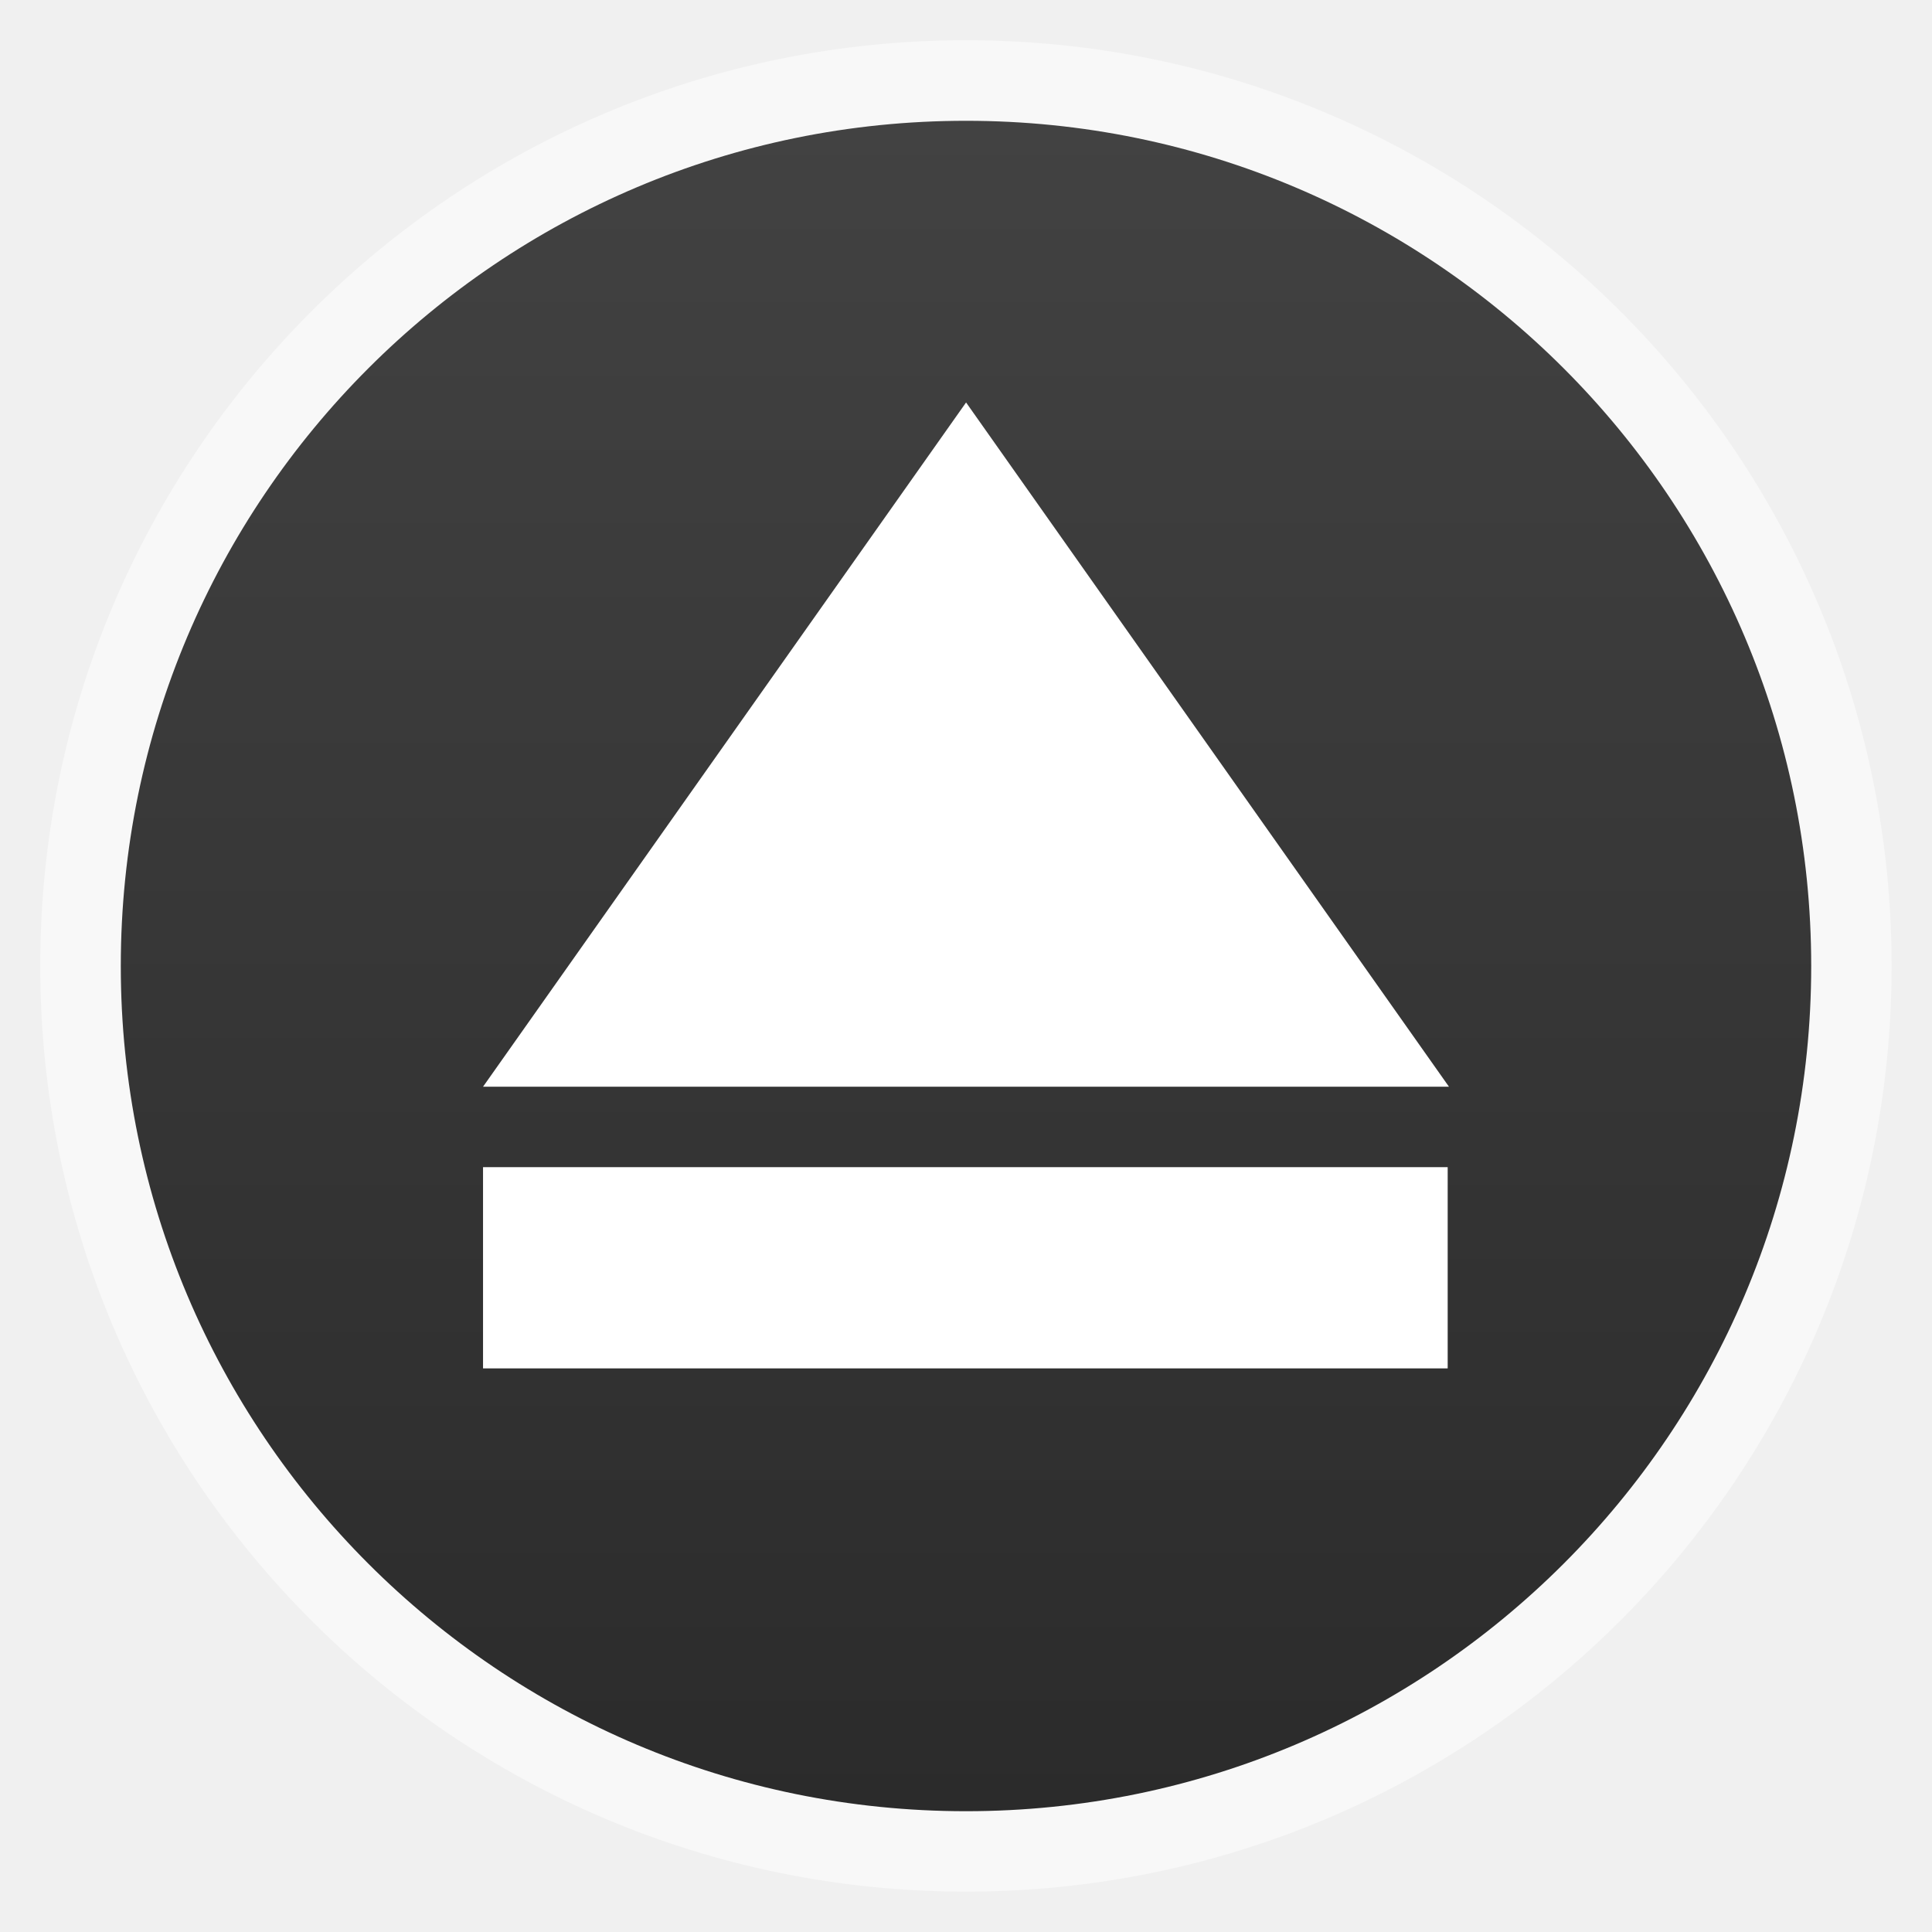
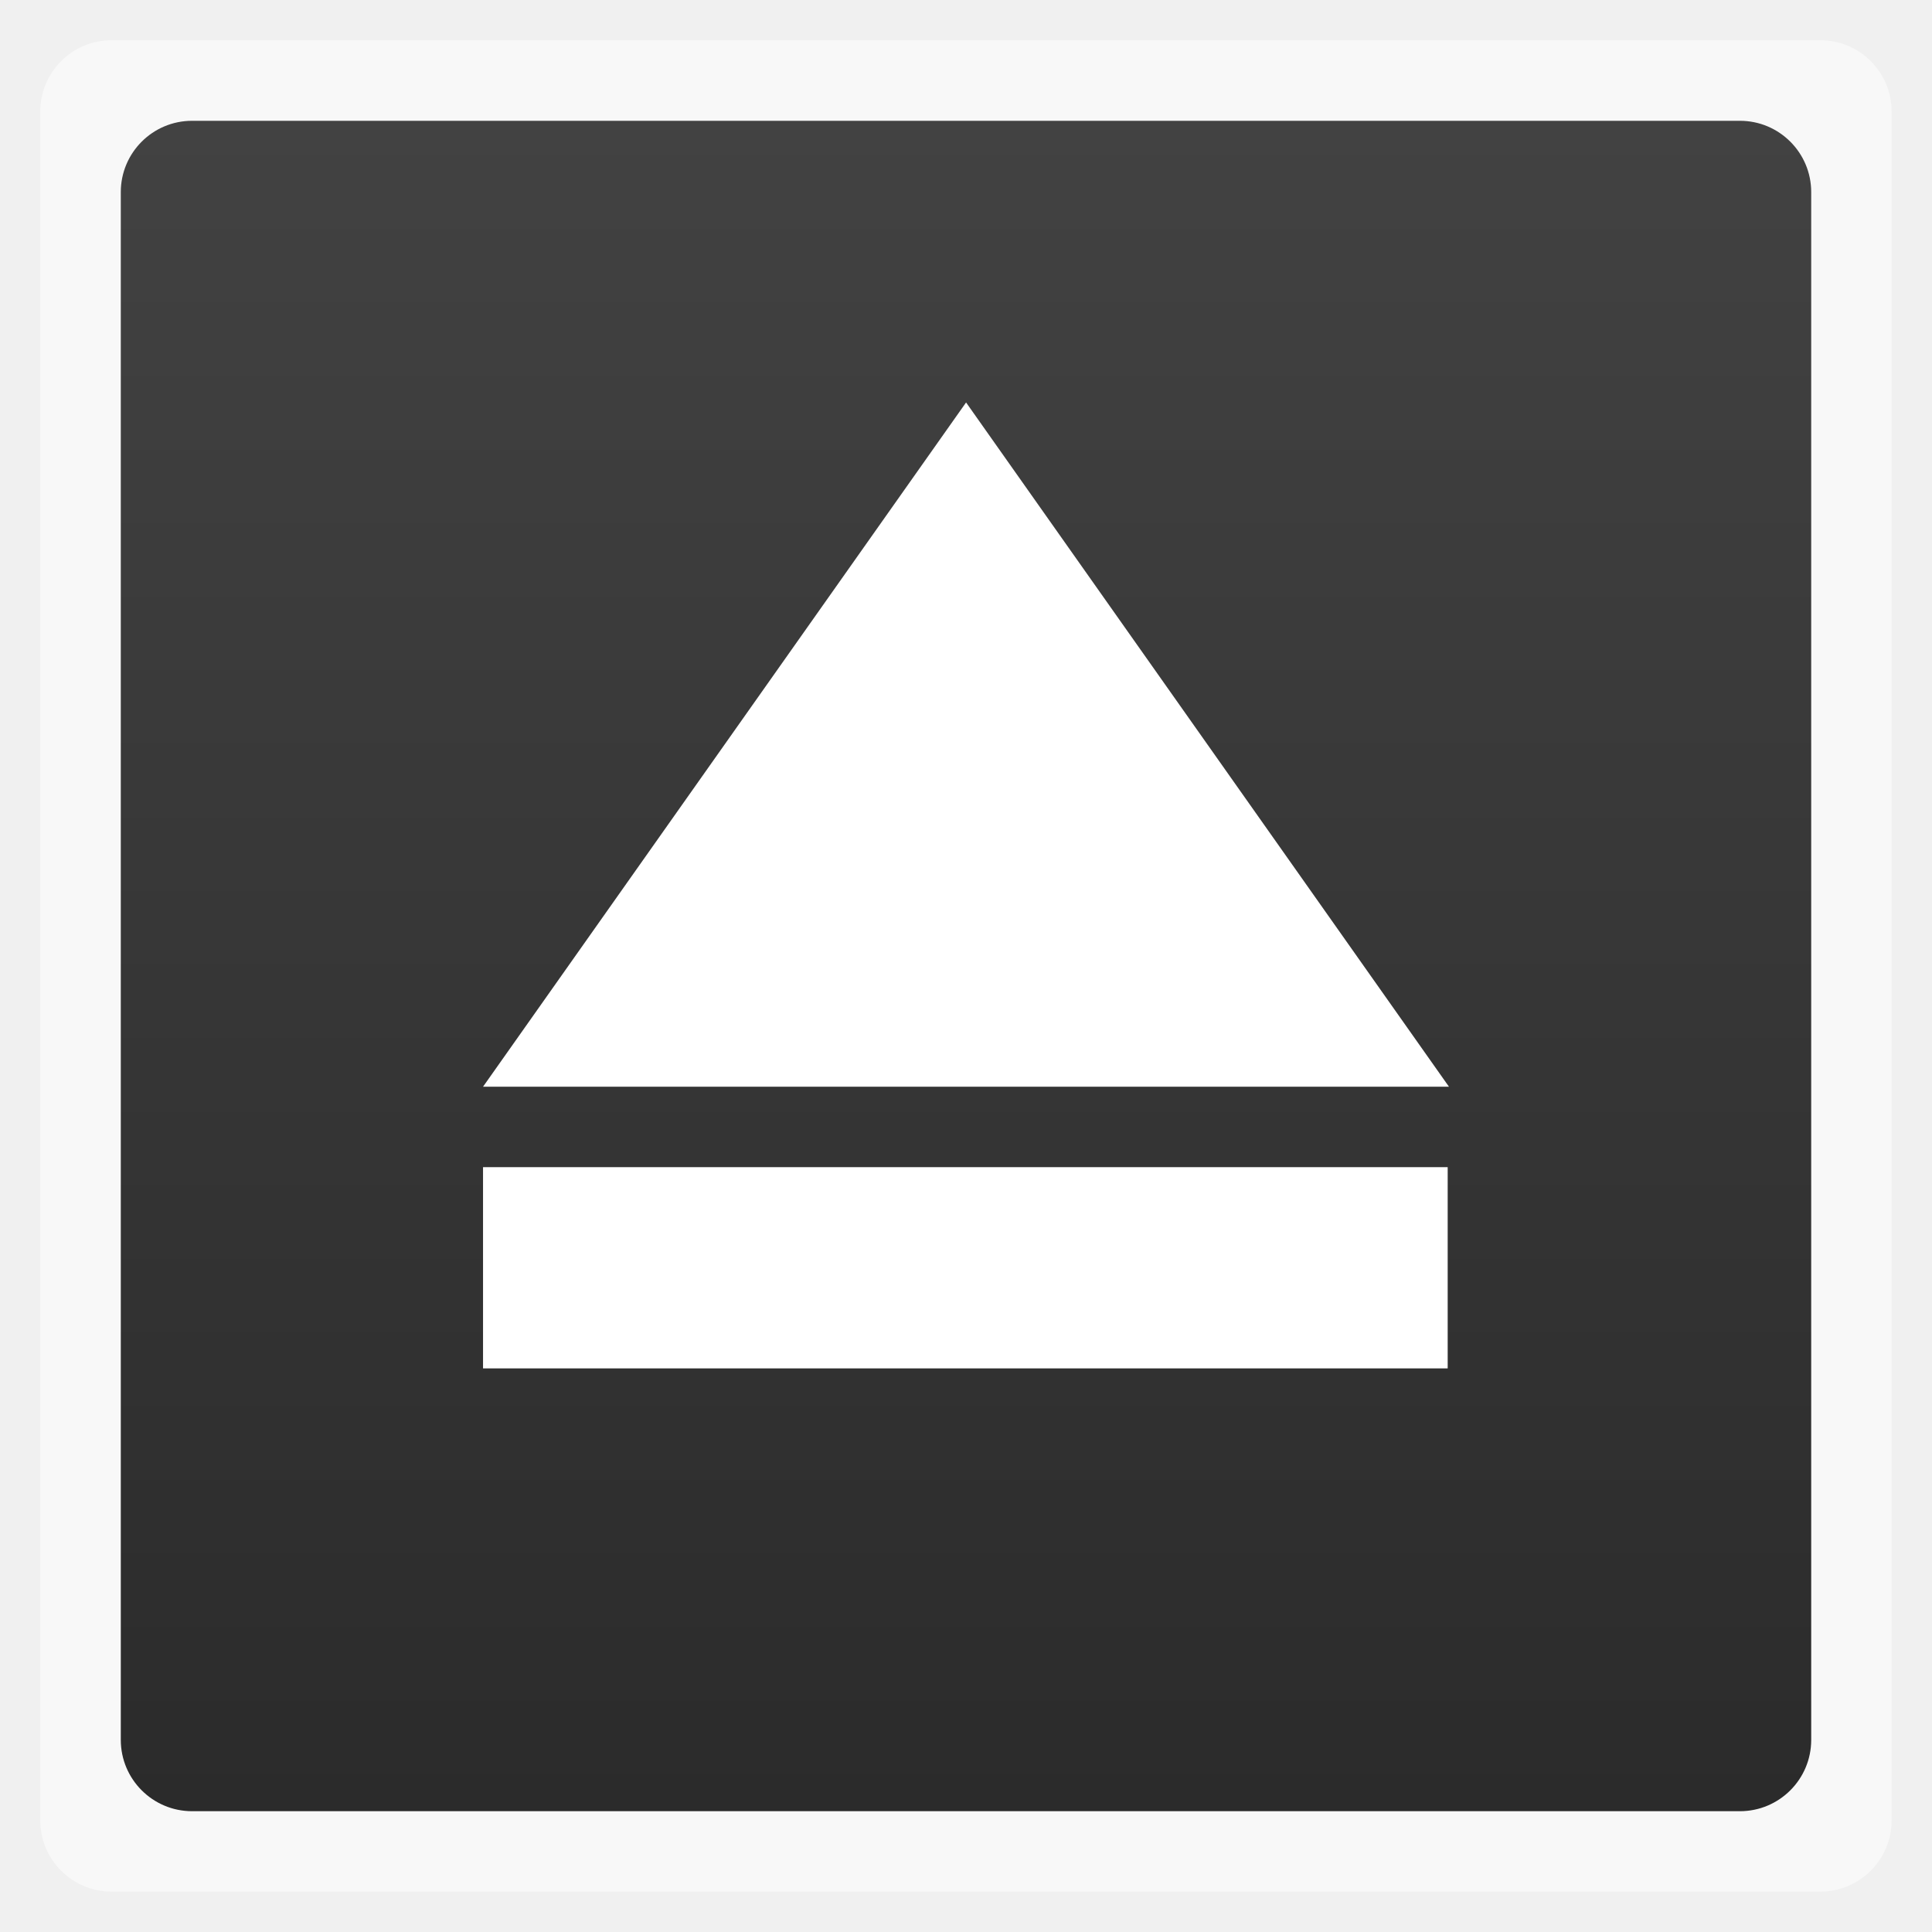
<svg xmlns="http://www.w3.org/2000/svg" xmlns:xlink="http://www.w3.org/1999/xlink" width="48" viewBox="0 0 13.547 13.547" height="48">
  <defs>
    <clipPath>
      <path d="m 328,242.094 c -7.732,0 -14,6.268 -14,14 0,7.732 6.268,14 14,14 7.732,0 14,-6.268 14,-14 0,-7.732 -6.268,-14 -14,-14 z m 0,9.906 c 2.209,0 4,1.791 4,4 0,2.209 -1.791,4 -4,4 -2.209,0 -4,-1.791 -4,-4 0,-2.209 1.791,-4 4,-4 z m 0,1 c -1.657,0 -3,1.343 -3,3 0,1.657 1.343,3 3,3 1.657,0 3,-1.343 3,-3 0,-1.657 -1.343,-3 -3,-3 z m 0,1 c 1.105,0 2,0.895 2,2 0,1.105 -0.895,2 -2,2 -1.105,0 -2,-0.895 -2,-2 0,-1.105 0.895,-2 2,-2 z" />
    </clipPath>
    <clipPath>
      <rect width="20" x="434" y="78" rx="4" height="20" color="#bebebe" />
    </clipPath>
    <clipPath>
      <path d="m 328,238 c -7.732,0 -14,6.268 -14,14 0,7.732 6.268,14 14,14 7.732,0 14,-6.268 14,-14 0,-7.732 -6.268,-14 -14,-14 z m 0,8.75 c 2.899,0 5.25,2.351 5.25,5.25 0,2.899 -2.351,5.25 -5.25,5.25 -2.899,0 -5.25,-2.351 -5.25,-5.25 0,-2.899 2.351,-5.25 5.25,-5.25 z m 0,1.75 c -1.933,0 -3.5,1.567 -3.5,3.5 0,1.933 1.567,3.5 3.5,3.5 1.933,0 3.5,-1.567 3.5,-3.5 0,-1.933 -1.567,-3.5 -3.5,-3.5 z m 0,1.75 c 0.966,0 1.75,0.784 1.75,1.75 0,0.966 -0.784,1.75 -1.75,1.75 -0.966,0 -1.75,-0.784 -1.75,-1.75 0,-0.966 0.784,-1.75 1.75,-1.75 z" />
    </clipPath>
    <clipPath>
      <path d="m 451.388,133.371 6.429,4.714 0,-11.571 -6.429,0 z" />
    </clipPath>
    <clipPath>
      <path d="m 451.388,127.371 c -3.314,0 -6,2.686 -6,6 0,3.314 2.686,6 6,6 3.314,0 6,-2.686 6,-6 0,-3.314 -2.686,-6 -6,-6 z m 0,3 c 1.657,0 3,1.343 3,3 0,1.657 -1.343,3 -3,3 -1.657,0 -3,-1.343 -3,-3 0,-1.657 1.343,-3 3,-3 z m 0,1 c -1.105,0 -2,0.895 -2,2 0,1.105 0.895,2 2,2 1.105,0 2,-0.895 2,-2 0,-1.105 -0.895,-2 -2,-2 z m 0,1 c 0.552,0 1,0.448 1,1 0,0.552 -0.448,1 -1,1 -0.552,0 -1,-0.448 -1,-1 0,-0.552 0.448,-1 1,-1 z" />
    </clipPath>
    <clipPath>
      <rect width="240" x="24" y="36" rx="50" height="240" fill="#986767" color="#bebebe" />
    </clipPath>
    <clipPath>
      <path d="m 440,126 c -3.314,0 -6,2.686 -6,6 0,3.314 2.686,6 6,6 3.314,0 6,-2.686 6,-6 0,-3.314 -2.686,-6 -6,-6 z m 0,3 c 1.657,0 3,1.343 3,3 0,1.657 -1.343,3 -3,3 -1.657,0 -3,-1.343 -3,-3 0,-1.657 1.343,-3 3,-3 z m 0,1 c -1.105,0 -2,0.895 -2,2 0,1.105 0.895,2 2,2 1.105,0 2,-0.895 2,-2 0,-1.105 -0.895,-2 -2,-2 z m 0,1 c 0.552,0 1,0.448 1,1 0,0.552 -0.448,1 -1,1 -0.552,0 -1,-0.448 -1,-1 0,-0.552 0.448,-1 1,-1 z" />
    </clipPath>
    <clipPath>
      <path d="m 444,88 c -4.418,0 -8,3.582 -8,8 0,4.418 3.582,8 8,8 4.418,0 8,-3.582 8,-8 0,-4.418 -3.582,-8 -8,-8 z m 0,5 c 1.657,0 3,1.343 3,3 0,1.657 -1.343,3 -3,3 -1.657,0 -3,-1.343 -3,-3 0,-1.657 1.343,-3 3,-3 z m 0,1 c -1.105,0 -2,0.895 -2,2 0,1.105 0.895,2 2,2 1.105,0 2,-0.895 2,-2 0,-1.105 -0.895,-2 -2,-2 z m 0,1 c 0.552,0 1,0.448 1,1 0,0.552 -0.448,1 -1,1 -0.552,0 -1,-0.448 -1,-1 0,-0.552 0.448,-1 1,-1 z" />
    </clipPath>
    <clipPath>
      <rect width="90" x="307" y="31" rx="18.75" height="90" fill="url(#0)" color="#bebebe" />
    </clipPath>
    <clipPath>
      <path d="m 328,238 c -7.732,0 -14,6.268 -14,14 0,7.732 6.268,14 14,14 7.732,0 14,-6.268 14,-14 0,-7.732 -6.268,-14 -14,-14 z m 0,9.906 c 2.209,0 4,1.791 4,4 0,2.209 -1.791,4 -4,4 -2.209,0 -4,-1.791 -4,-4 0,-2.209 1.791,-4 4,-4 z m 0,1 c -1.657,0 -3,1.343 -3,3 0,1.657 1.343,3 3,3 1.657,0 3,-1.343 3,-3 0,-1.657 -1.343,-3 -3,-3 z m 0,1 c 1.105,0 2,0.895 2,2 0,1.105 -0.895,2 -2,2 -1.105,0 -2,-0.895 -2,-2 0,-1.105 0.895,-2 2,-2 z" />
    </clipPath>
    <clipPath>
      <rect width="60" x="306" y="142" rx="12.5" height="60" transform="matrix(0 -1 1 0 0 0)" fill="url(#2)" color="#bebebe" />
    </clipPath>
    <clipPath>
      <path d="m 328,256 15,11 0,-27 -15,0 z" />
    </clipPath>
    <clipPath>
      <rect width="30" x="433" y="29" rx="6" height="30" color="#bebebe" />
    </clipPath>
    <clipPath>
      <path d="m 144,76 c -44.183,0 -80,35.817 -80,80 0,44.183 35.817,80 80,80 44.183,0 80,-35.817 80,-80 0,-44.183 -35.817,-80 -80,-80 z m 0,56.607 c 12.624,0 22.857,10.233 22.857,22.857 0,12.624 -10.233,22.857 -22.857,22.857 -12.624,0 -22.857,-10.233 -22.857,-22.857 0,-12.624 10.233,-22.857 22.857,-22.857 z m 0,5.714 c -9.468,0 -17.143,7.675 -17.143,17.143 0,9.468 7.675,17.143 17.143,17.143 9.468,0 17.143,-7.675 17.143,-17.143 0,-9.468 -7.675,-17.143 -17.143,-17.143 z m 0,5.714 c 6.312,0 11.429,5.117 11.429,11.429 0,6.312 -5.117,11.429 -11.429,11.429 -6.312,0 -11.429,-5.117 -11.429,-11.429 0,-6.312 5.117,-11.429 11.429,-11.429 z" />
    </clipPath>
    <clipPath>
      <rect width="22" x="433" y="77" rx="5" height="22" color="#bebebe" />
    </clipPath>
    <clipPath>
      <rect width="22" x="433" y="77" rx="4" height="22" color="#bebebe" />
    </clipPath>
    <clipPath>
      <rect width="42" x="307" y="223" rx="9" height="42" transform="rotate(90)" fill="url(#1)" color="#bebebe" />
    </clipPath>
    <clipPath>
      <path d="m 328,242.094 c -7.732,0 -14,6.268 -14,14 0,7.732 6.268,14 14,14 7.732,0 14,-6.268 14,-14 0,-7.732 -6.268,-14 -14,-14 z M 328,252 c 2.209,0 4,1.791 4,4 0,2.209 -1.791,4 -4,4 -2.209,0 -4,-1.791 -4,-4 0,-2.209 1.791,-4 4,-4 z m 0,1 c -1.657,0 -3,1.343 -3,3 0,1.657 1.343,3 3,3 1.657,0 3,-1.343 3,-3 0,-1.657 -1.343,-3 -3,-3 z m 0,1 c 1.105,0 2,0.895 2,2 0,1.105 -0.895,2 -2,2 -1.105,0 -2,-0.895 -2,-2 0,-1.105 0.895,-2 2,-2 z" />
    </clipPath>
    <clipPath>
      <rect width="16" x="432" y="116" rx="3" height="16" color="#bebebe" />
    </clipPath>
    <clipPath>
      <rect width="20" x="434" y="78" rx="4" height="20" color="#bebebe" />
    </clipPath>
    <clipPath>
      <rect width="22" x="433" y="77" rx="3" height="22" opacity="0.2" fill="#6d6d6d" color="#bebebe" />
    </clipPath>
    <clipPath>
      <rect width="16" x="432" y="116" rx="2" height="16" opacity="0.2" fill="#6d6d6d" color="#bebebe" />
    </clipPath>
    <clipPath>
      <rect width="90" x="307" y="31" rx="18.75" height="90" fill="url(#C)" color="#bebebe" />
    </clipPath>
    <clipPath>
      <rect width="60" x="306" y="142" rx="12.5" height="60" transform="matrix(0 -1 1 0 0 0)" fill="url(#A)" color="#bebebe" />
    </clipPath>
    <clipPath>
      <rect width="22" x="433" y="77" rx="4" height="22" color="#bebebe" />
    </clipPath>
    <clipPath>
      <rect width="30" x="433" y="29" rx="4" height="30" opacity="0.2" fill="#6d6d6d" color="#bebebe" />
    </clipPath>
    <clipPath>
      <rect width="30" x="433" y="29" rx="6" height="30" color="#bebebe" />
    </clipPath>
    <clipPath>
      <rect width="16" x="432" y="116" rx="2" height="16" opacity="0.2" fill="#6d6d6d" color="#bebebe" />
    </clipPath>
    <clipPath>
      <rect width="42" x="307" y="223" rx="9" height="42" transform="rotate(90)" fill="url(#8)" color="#bebebe" />
    </clipPath>
    <clipPath>
      <rect width="22" x="433" y="77" rx="3" height="22" opacity="0.2" fill="#6d6d6d" color="#bebebe" />
    </clipPath>
    <clipPath>
      <rect width="30" x="433" y="29" rx="4" height="30" opacity="0.2" fill="#6d6d6d" color="#bebebe" />
    </clipPath>
    <clipPath>
      <rect width="22" x="433" y="77" rx="5" height="22" color="#bebebe" />
    </clipPath>
    <clipPath>
      <rect width="22" x="433" y="77" rx="5" height="22" color="#bebebe" />
    </clipPath>
    <clipPath>
      <rect width="16" x="432" y="116" rx="2" height="16" opacity="0.2" fill="#6d6d6d" color="#bebebe" />
    </clipPath>
    <clipPath>
      <rect width="22" x="433" y="77" rx="3" height="22" opacity="0.2" fill="#6d6d6d" color="#bebebe" />
    </clipPath>
    <clipPath>
      <rect width="60" x="306" y="142" rx="12.5" height="60" transform="matrix(0 -1 1 0 0 0)" fill="url(#9)" color="#bebebe" />
    </clipPath>
    <clipPath>
      <rect width="90" x="307" y="31" rx="18.75" height="90" fill="url(#B)" color="#bebebe" />
    </clipPath>
    <clipPath>
      <path d="m 144,48 -23.594,55.062 -55.594,-22.25 22.25,55.594 L 32,160 l 55.062,23.594 -22.25,55.594 55.594,-22.25 L 144,272 l 23.594,-55.062 55.594,22.25 -22.25,-55.594 L 256,160 200.938,136.406 223.188,80.812 167.594,103.062 144,48 z m -23.188,56 46.375,0 32.812,32.812 0,46.375 L 167.188,216 120.812,216 88,183.188 88,136.812 120.812,104 z" />
    </clipPath>
    <clipPath>
      <rect width="30" x="433" y="29" rx="4" height="30" opacity="0.2" fill="#6d6d6d" color="#bebebe" />
    </clipPath>
    <clipPath>
      <rect width="240" x="24" y="36" rx="50" height="240" fill="#986767" color="#bebebe" />
    </clipPath>
    <clipPath>
      <rect width="42" x="307" y="223" rx="9" height="42" transform="rotate(90)" fill="url(#4)" color="#bebebe" />
    </clipPath>
    <clipPath>
      <rect width="16" x="432" y="116" rx="3" height="16" color="#bebebe" />
    </clipPath>
    <clipPath>
      <rect width="16" x="432" y="116" rx="3" height="16" color="#bebebe" />
    </clipPath>
    <clipPath>
      <rect width="240" x="24" y="36" rx="50" height="240" fill="#986767" color="#bebebe" />
    </clipPath>
    <clipPath>
      <rect width="22" x="433" y="77" rx="4" height="22" color="#bebebe" />
    </clipPath>
    <clipPath>
      <rect width="20" x="434" y="78" rx="4" height="20" color="#bebebe" />
    </clipPath>
    <clipPath>
      <rect width="30" x="433" y="29" rx="6" height="30" color="#bebebe" />
    </clipPath>
    <linearGradient xlink:href="#7" y1="140" y2="124" x2="0" gradientUnits="userSpaceOnUse" />
    <linearGradient gradientTransform="matrix(.375 0 0 .375 298 16)" xlink:href="#5" id="0" y1="230" y2="90" gradientUnits="userSpaceOnUse" x2="0" />
    <linearGradient gradientTransform="matrix(.175 0 0 .175 302.8 216)" xlink:href="#5" id="1" y1="280" y2="40" gradientUnits="userSpaceOnUse" x2="0" />
    <linearGradient xlink:href="#7" y1="140" y2="124" x2="0" gradientUnits="userSpaceOnUse" />
    <linearGradient gradientTransform="matrix(.25 0 0 .25 300 132)" xlink:href="#5" id="2" y1="230" y2="90" gradientUnits="userSpaceOnUse" x2="0" />
    <linearGradient xlink:href="#7" y1="107" y2="85" x2="0" gradientUnits="userSpaceOnUse" />
    <linearGradient gradientTransform="translate(11.38843 1.3713)" xlink:href="#7" y1="140" y2="124" x2="0" gradientUnits="userSpaceOnUse" />
    <linearGradient gradientTransform="translate(0 4.09376)" xlink:href="#7" y1="273" y2="231" x2="0" gradientUnits="userSpaceOnUse" />
    <linearGradient gradientTransform="translate(11.38843 1.3713)" xlink:href="#7" y1="140" y2="124" gradientUnits="userSpaceOnUse" x2="0" />
    <linearGradient xlink:href="#7" y1="107" y2="85" x2="0" gradientUnits="userSpaceOnUse" />
    <linearGradient gradientTransform="matrix(1.10525,0,0,1.10525,-134.2699,-295.772)" xlink:href="#D" id="3" y1="279.09" y2="268.36" gradientUnits="userSpaceOnUse" x2="0" />
    <linearGradient gradientTransform="matrix(.175 0 0 .175 302.8 216)" id="4" xlink:href="#5" y1="280" y2="40" x2="0" gradientUnits="userSpaceOnUse" />
    <linearGradient id="5">
      <stop stop-color="#f0f0f0" />
      <stop offset="1" stop-color="#f8f8f8" />
    </linearGradient>
    <linearGradient gradientTransform="matrix(5.71429 0 0 5.71429 -1730.286 -1284)" xlink:href="#7" y1="273" y2="231" gradientUnits="userSpaceOnUse" x2="0" />
    <linearGradient id="6">
      <stop stop-color="#eaba31" />
      <stop offset="1" stop-color="#ff9200" />
    </linearGradient>
    <linearGradient id="7">
      <stop stop-color="#818181" />
      <stop offset="1" stop-color="#c5c5c5" />
    </linearGradient>
    <linearGradient gradientTransform="matrix(.175 0 0 .175 302.8 216)" xlink:href="#5" id="8" y1="280" y2="40" gradientUnits="userSpaceOnUse" x2="0" />
    <linearGradient gradientTransform="matrix(5.71429 0 0 5.71429 -1730.286 -1284)" xlink:href="#7" y1="273" y2="231" x2="0" gradientUnits="userSpaceOnUse" />
    <linearGradient xlink:href="#7" y1="107" y2="85" x2="0" gradientUnits="userSpaceOnUse" />
    <linearGradient gradientTransform="matrix(5.71429 0 0 5.71429 -1730.286 -1284)" xlink:href="#7" y1="273" y2="231" gradientUnits="userSpaceOnUse" x2="0" />
    <linearGradient gradientTransform="matrix(.25 0 0 .25 300 132)" id="9" xlink:href="#5" y1="230" y2="90" x2="0" gradientUnits="userSpaceOnUse" />
    <linearGradient xlink:href="#7" y1="140" y2="124" x2="0" gradientUnits="userSpaceOnUse" />
    <linearGradient gradientTransform="translate(11.38843 1.3713)" xlink:href="#7" y1="140" y2="124" gradientUnits="userSpaceOnUse" x2="0" />
    <linearGradient gradientTransform="matrix(.25 0 0 .25 300 132)" xlink:href="#5" id="A" y1="230" y2="90" gradientUnits="userSpaceOnUse" x2="0" />
    <linearGradient gradientTransform="matrix(.375 0 0 .375 298 16)" id="B" xlink:href="#5" y1="230" y2="90" x2="0" gradientUnits="userSpaceOnUse" />
    <linearGradient gradientTransform="matrix(.375 0 0 .375 298 16)" xlink:href="#5" id="C" y1="230" y2="90" gradientUnits="userSpaceOnUse" x2="0" />
    <linearGradient gradientTransform="translate(0 4.09376)" xlink:href="#7" y1="273" y2="231" gradientUnits="userSpaceOnUse" x2="0" />
    <linearGradient gradientTransform="translate(0 4.09376)" xlink:href="#7" y1="273" y2="231" gradientUnits="userSpaceOnUse" x2="0" />
    <radialGradient cx="328" cy="255.42" gradientTransform="matrix(1.22449 0 0 1.22449 49.7555 -179.343)" r="7" xlink:href="#6" gradientUnits="userSpaceOnUse" />
    <radialGradient cx="328" cy="255.42" gradientTransform="matrix(1.22449 0 0 1.22449 49.7555 -179.343)" r="7" xlink:href="#6" gradientUnits="userSpaceOnUse" />
    <radialGradient cx="328" cy="255.42" gradientTransform="matrix(2.85714 0 0 2.85714 -609.1435 -473.6666)" r="7" xlink:href="#6" gradientUnits="userSpaceOnUse" />
    <radialGradient cx="328" cy="255.42" gradientTransform="matrix(2.85714 0 0 2.85714 -609.1435 -473.6666)" r="7" xlink:href="#6" gradientUnits="userSpaceOnUse" />
    <radialGradient cx="328" cy="255.42" gradientTransform="matrix(1.22449 0 0 1.22449 49.7555 -179.343)" r="7" xlink:href="#6" gradientUnits="userSpaceOnUse" />
    <radialGradient cx="328" cy="255.42" gradientTransform="matrix(2.85714 0 0 2.85714 -609.1435 -473.6666)" r="7" xlink:href="#6" gradientUnits="userSpaceOnUse" />
    <linearGradient id="D">
      <stop stop-color="#2b2b2b" />
      <stop offset="1" stop-color="#424242" />
    </linearGradient>
  </defs>
-   <rect width="12.982" x="0.282" y="0.282" rx="6.491" height="12.982" opacity="0.5" fill="#fff" color="#bebebe" stroke-width="0.184" />
-   <rect width="11.853" x="0.847" y="0.847" rx="5.926" height="11.853" fill="url(#3)" fill-rule="evenodd" color="#000" />
+   <rect width="12.982" x="0.282" y="0.282" rx="0.5" height="12.982" opacity="0.5" fill="#fff" color="#bebebe" stroke-width="0.184" />
+   <rect width="11.853" x="0.847" y="0.847" rx="0.5" height="11.853" fill="url(#3)" fill-rule="evenodd" color="#000" />
  <path d="m 10.16,7.62 -6.773,0 3.387,-4.798 z" fill="#ffffff" />
  <rect height="1.411" y="8.184" x="3.387" width="6.764" fill="#ffffff" fill-rule="evenodd" />
</svg>
